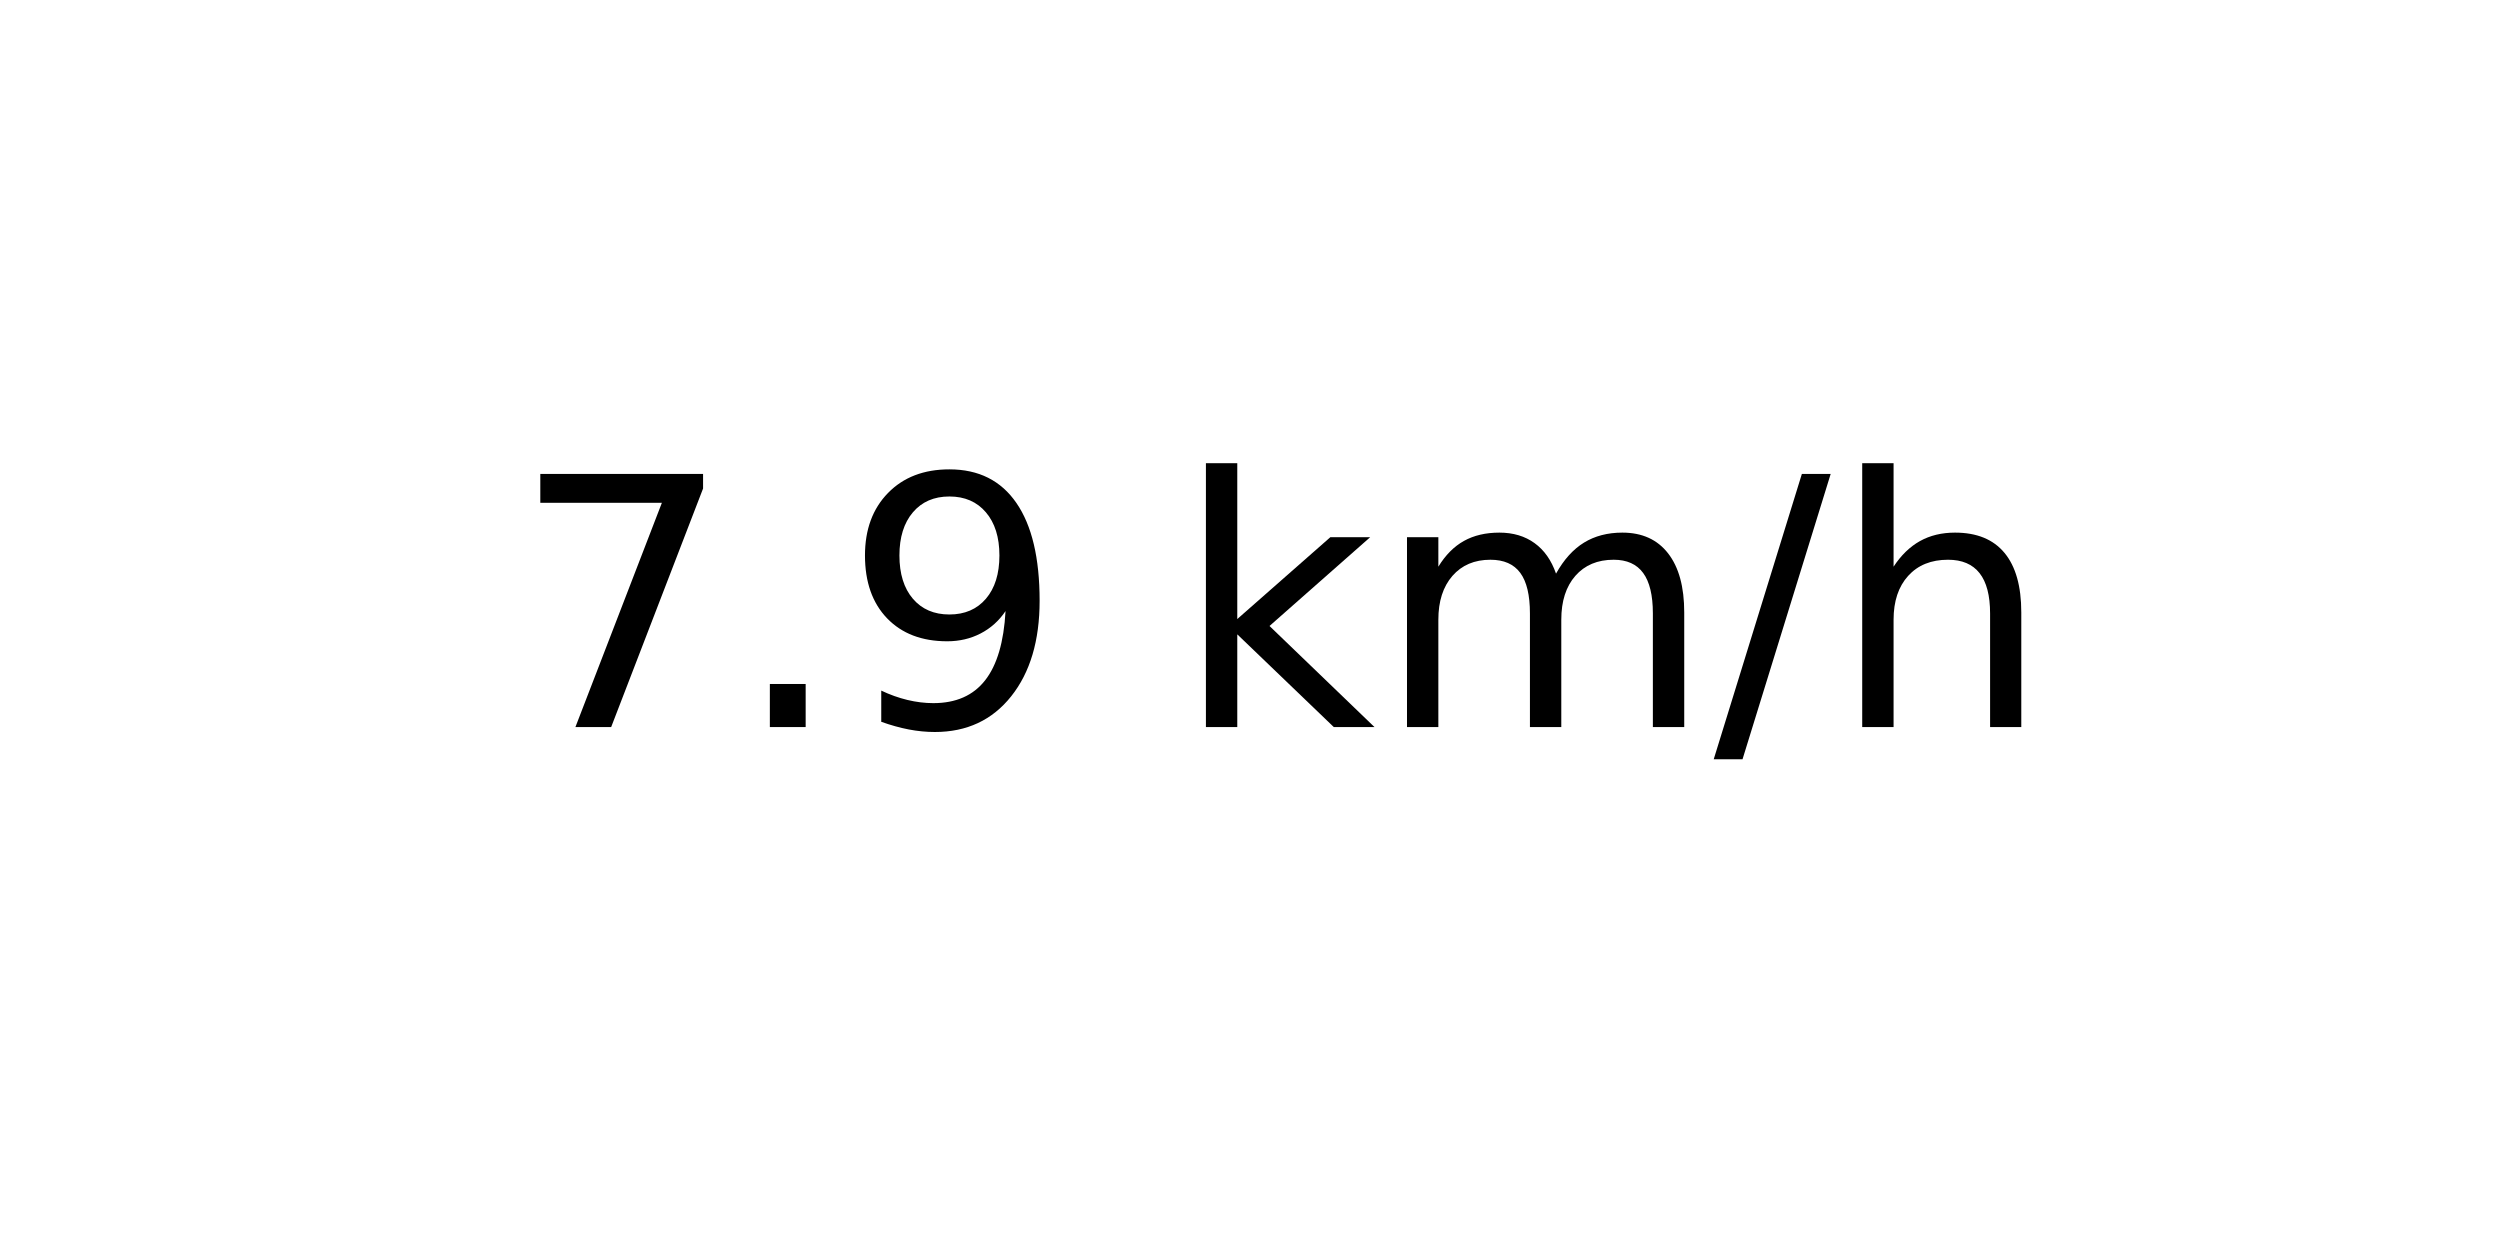
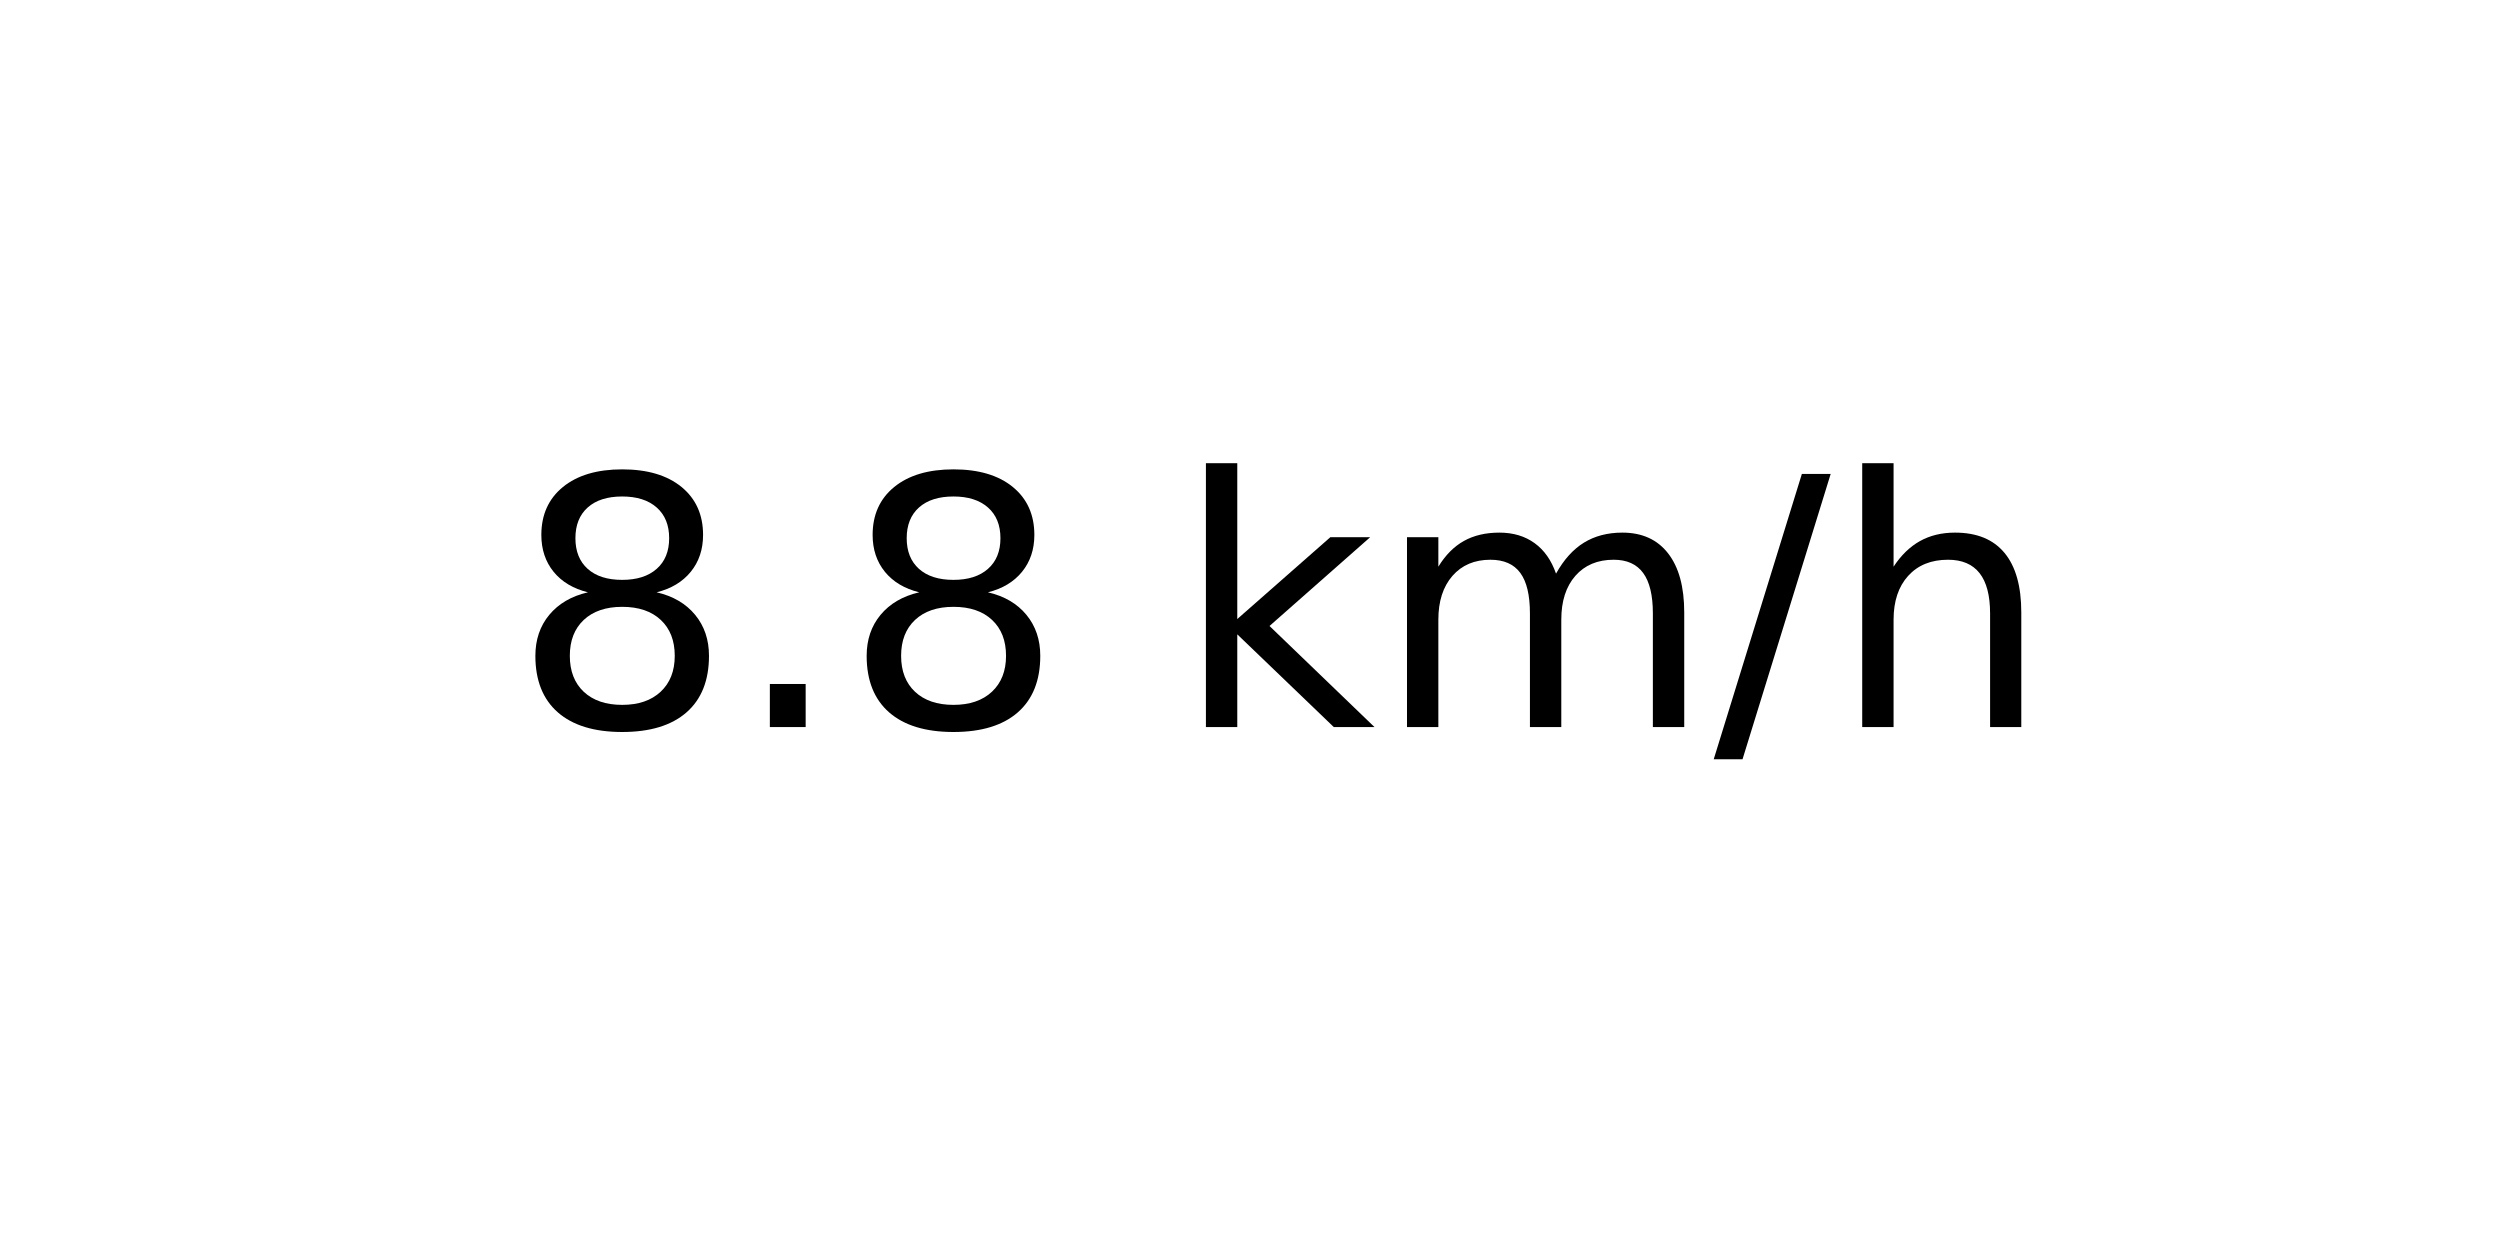
<svg xmlns="http://www.w3.org/2000/svg" xmlns:xlink="http://www.w3.org/1999/xlink" width="72pt" height="36pt" viewBox="0 0 72 36" version="1.1">
  <defs>
    <style type="text/css">*{stroke-linejoin: round; stroke-linecap: butt}</style>
  </defs>
  <g id="figure_1">
    <g id="axes_1">
      <g id="text_1">
        <g transform="translate(14.74062 20.93937) scale(0.1 -0.1)">
          <defs>
-             <path id="DejaVuSans-37" d="M 525 4666  L 3525 4666  L 3525 4397  L 1831 0  L 1172 0  L 2766 4134  L 525 4134  L 525 4666  z " transform="scale(0.015625)" />
+             <path id="DejaVuSans-38" d="M 2034 2216  Q 1584 2216 1326 1975  Q 1069 1734 1069 1313  Q 1069 891 1326 650  Q 1584 409 2034 409  Q 2484 409 2743 651  Q 3003 894 3003 1313  Q 3003 1734 2745 1975  Q 2488 2216 2034 2216  z M 1403 2484  Q 997 2584 770 2862  Q 544 3141 544 3541  Q 544 4100 942 4425  Q 1341 4750 2034 4750  Q 2731 4750 3128 4425  Q 3525 4100 3525 3541  Q 3525 3141 3298 2862  Q 3072 2584 2669 2484  Q 3125 2378 3379 2068  Q 3634 1759 3634 1313  Q 3634 634 3220 271  Q 2806 -91 2034 -91  Q 1263 -91 848 271  Q 434 634 434 1313  Q 434 1759 690 2068  Q 947 2378 1403 2484  z M 1172 3481  Q 1172 3119 1398 2916  Q 1625 2713 2034 2713  Q 2441 2713 2670 2916  Q 2900 3119 2900 3481  Q 2900 3844 2670 4047  Q 2441 4250 2034 4250  Q 1625 4250 1398 4047  Q 1172 3844 1172 3481  z " transform="scale(0.015625)" />
            <path id="DejaVuSans-2e" d="M 684 794  L 1344 794  L 1344 0  L 684 0  L 684 794  z " transform="scale(0.015625)" />
-             <path id="DejaVuSans-39" d="M 703 97  L 703 672  Q 941 559 1184 500  Q 1428 441 1663 441  Q 2288 441 2617 861  Q 2947 1281 2994 2138  Q 2813 1869 2534 1725  Q 2256 1581 1919 1581  Q 1219 1581 811 2004  Q 403 2428 403 3163  Q 403 3881 828 4315  Q 1253 4750 1959 4750  Q 2769 4750 3195 4129  Q 3622 3509 3622 2328  Q 3622 1225 3098 567  Q 2575 -91 1691 -91  Q 1453 -91 1209 -44  Q 966 3 703 97  z M 1959 2075  Q 2384 2075 2632 2365  Q 2881 2656 2881 3163  Q 2881 3666 2632 3958  Q 2384 4250 1959 4250  Q 1534 4250 1286 3958  Q 1038 3666 1038 3163  Q 1038 2656 1286 2365  Q 1534 2075 1959 2075  z " transform="scale(0.015625)" />
            <path id="DejaVuSans-20" transform="scale(0.015625)" />
            <path id="DejaVuSans-6b" d="M 581 4863  L 1159 4863  L 1159 1991  L 2875 3500  L 3609 3500  L 1753 1863  L 3688 0  L 2938 0  L 1159 1709  L 1159 0  L 581 0  L 581 4863  z " transform="scale(0.015625)" />
            <path id="DejaVuSans-6d" d="M 3328 2828  Q 3544 3216 3844 3400  Q 4144 3584 4550 3584  Q 5097 3584 5394 3201  Q 5691 2819 5691 2113  L 5691 0  L 5113 0  L 5113 2094  Q 5113 2597 4934 2840  Q 4756 3084 4391 3084  Q 3944 3084 3684 2787  Q 3425 2491 3425 1978  L 3425 0  L 2847 0  L 2847 2094  Q 2847 2600 2669 2842  Q 2491 3084 2119 3084  Q 1678 3084 1418 2786  Q 1159 2488 1159 1978  L 1159 0  L 581 0  L 581 3500  L 1159 3500  L 1159 2956  Q 1356 3278 1631 3431  Q 1906 3584 2284 3584  Q 2666 3584 2933 3390  Q 3200 3197 3328 2828  z " transform="scale(0.015625)" />
            <path id="DejaVuSans-2f" d="M 1625 4666  L 2156 4666  L 531 -594  L 0 -594  L 1625 4666  z " transform="scale(0.015625)" />
            <path id="DejaVuSans-68" d="M 3513 2113  L 3513 0  L 2938 0  L 2938 2094  Q 2938 2591 2744 2837  Q 2550 3084 2163 3084  Q 1697 3084 1428 2787  Q 1159 2491 1159 1978  L 1159 0  L 581 0  L 581 4863  L 1159 4863  L 1159 2956  Q 1366 3272 1645 3428  Q 1925 3584 2291 3584  Q 2894 3584 3203 3211  Q 3513 2838 3513 2113  z " transform="scale(0.015625)" />
          </defs>
-           <use xlink:href="#DejaVuSans-37" />
+           <use xlink:href="#DejaVuSans-38" />
          <use xlink:href="#DejaVuSans-2e" x="63.623" />
-           <use xlink:href="#DejaVuSans-39" x="95.41" />
+           <use xlink:href="#DejaVuSans-38" x="95.41" />
          <use xlink:href="#DejaVuSans-20" x="159.033" />
          <use xlink:href="#DejaVuSans-6b" x="190.82" />
          <use xlink:href="#DejaVuSans-6d" x="248.73" />
          <use xlink:href="#DejaVuSans-2f" x="346.143" />
          <use xlink:href="#DejaVuSans-68" x="379.834" />
        </g>
      </g>
    </g>
  </g>
</svg>
